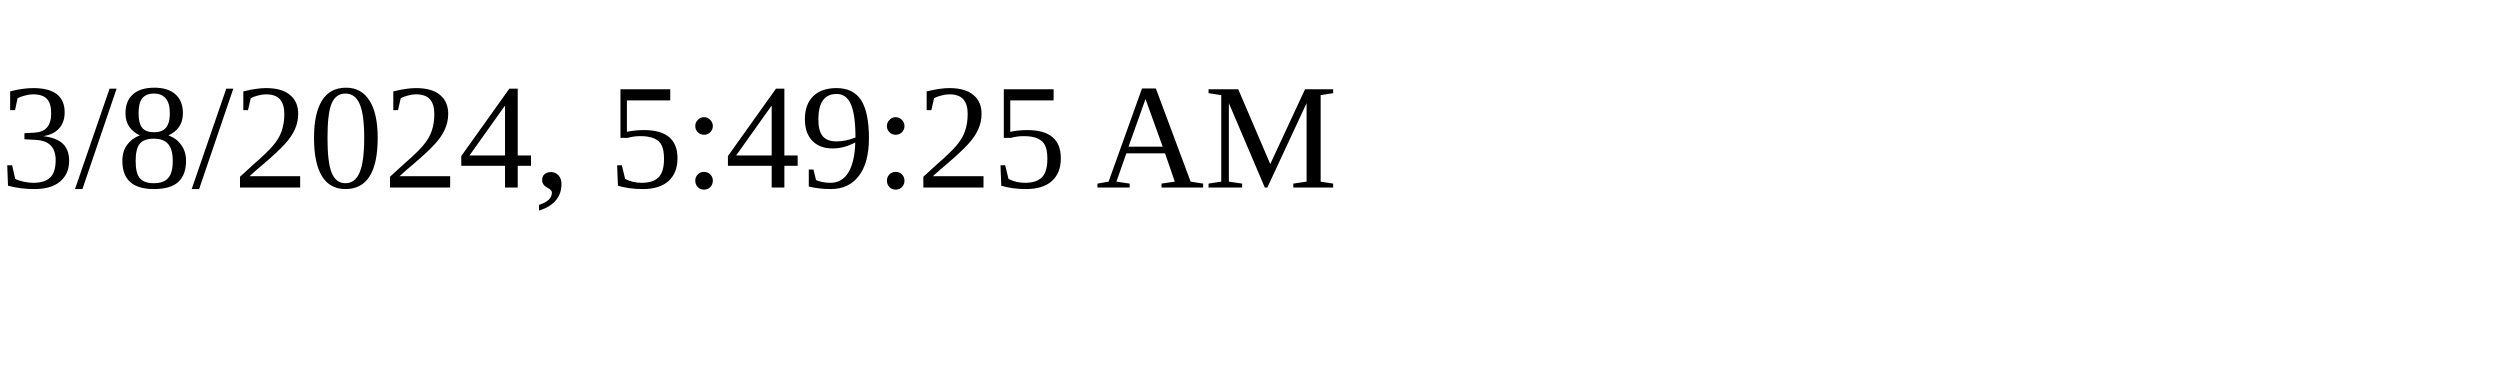
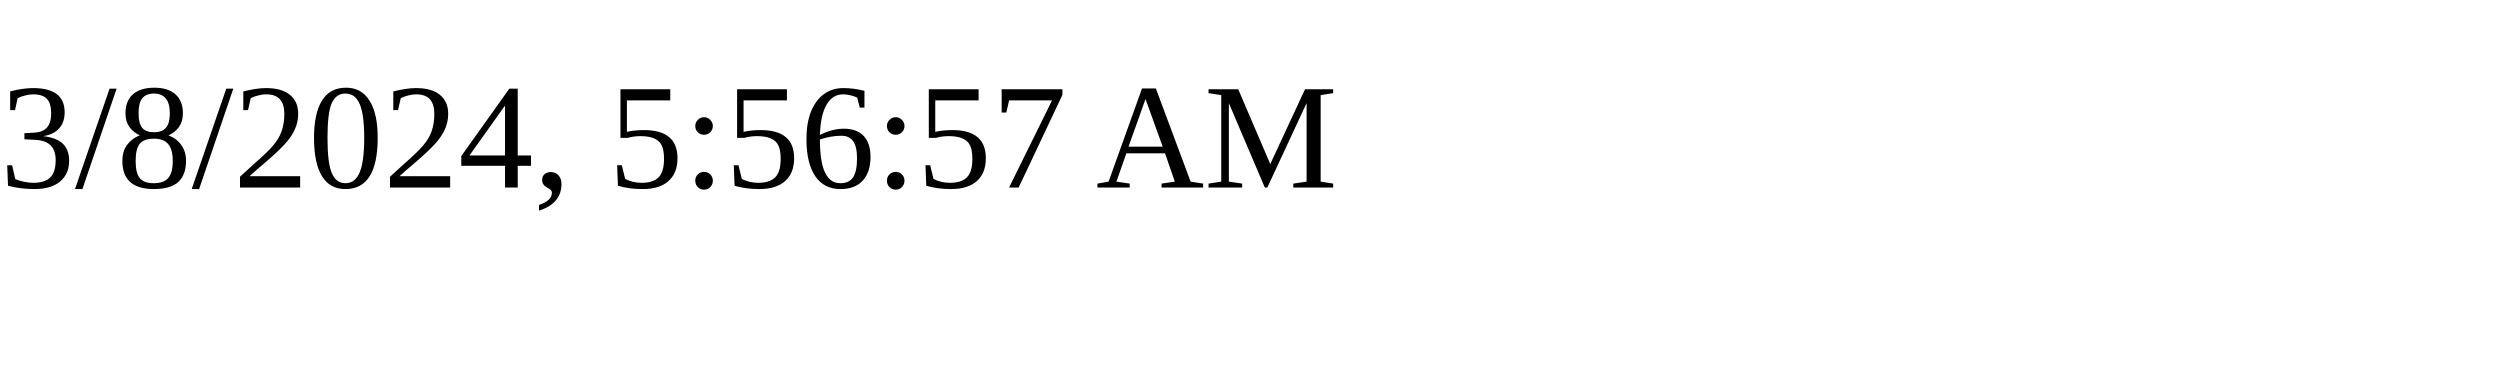
<svg xmlns="http://www.w3.org/2000/svg" height="30" width="200">
-   <text x="0" y="15">3/8/2024, 5:49:25 AM</text>
+   <text x="0" y="15">3/8/2024, 5:56:57 AM</text>
</svg>
